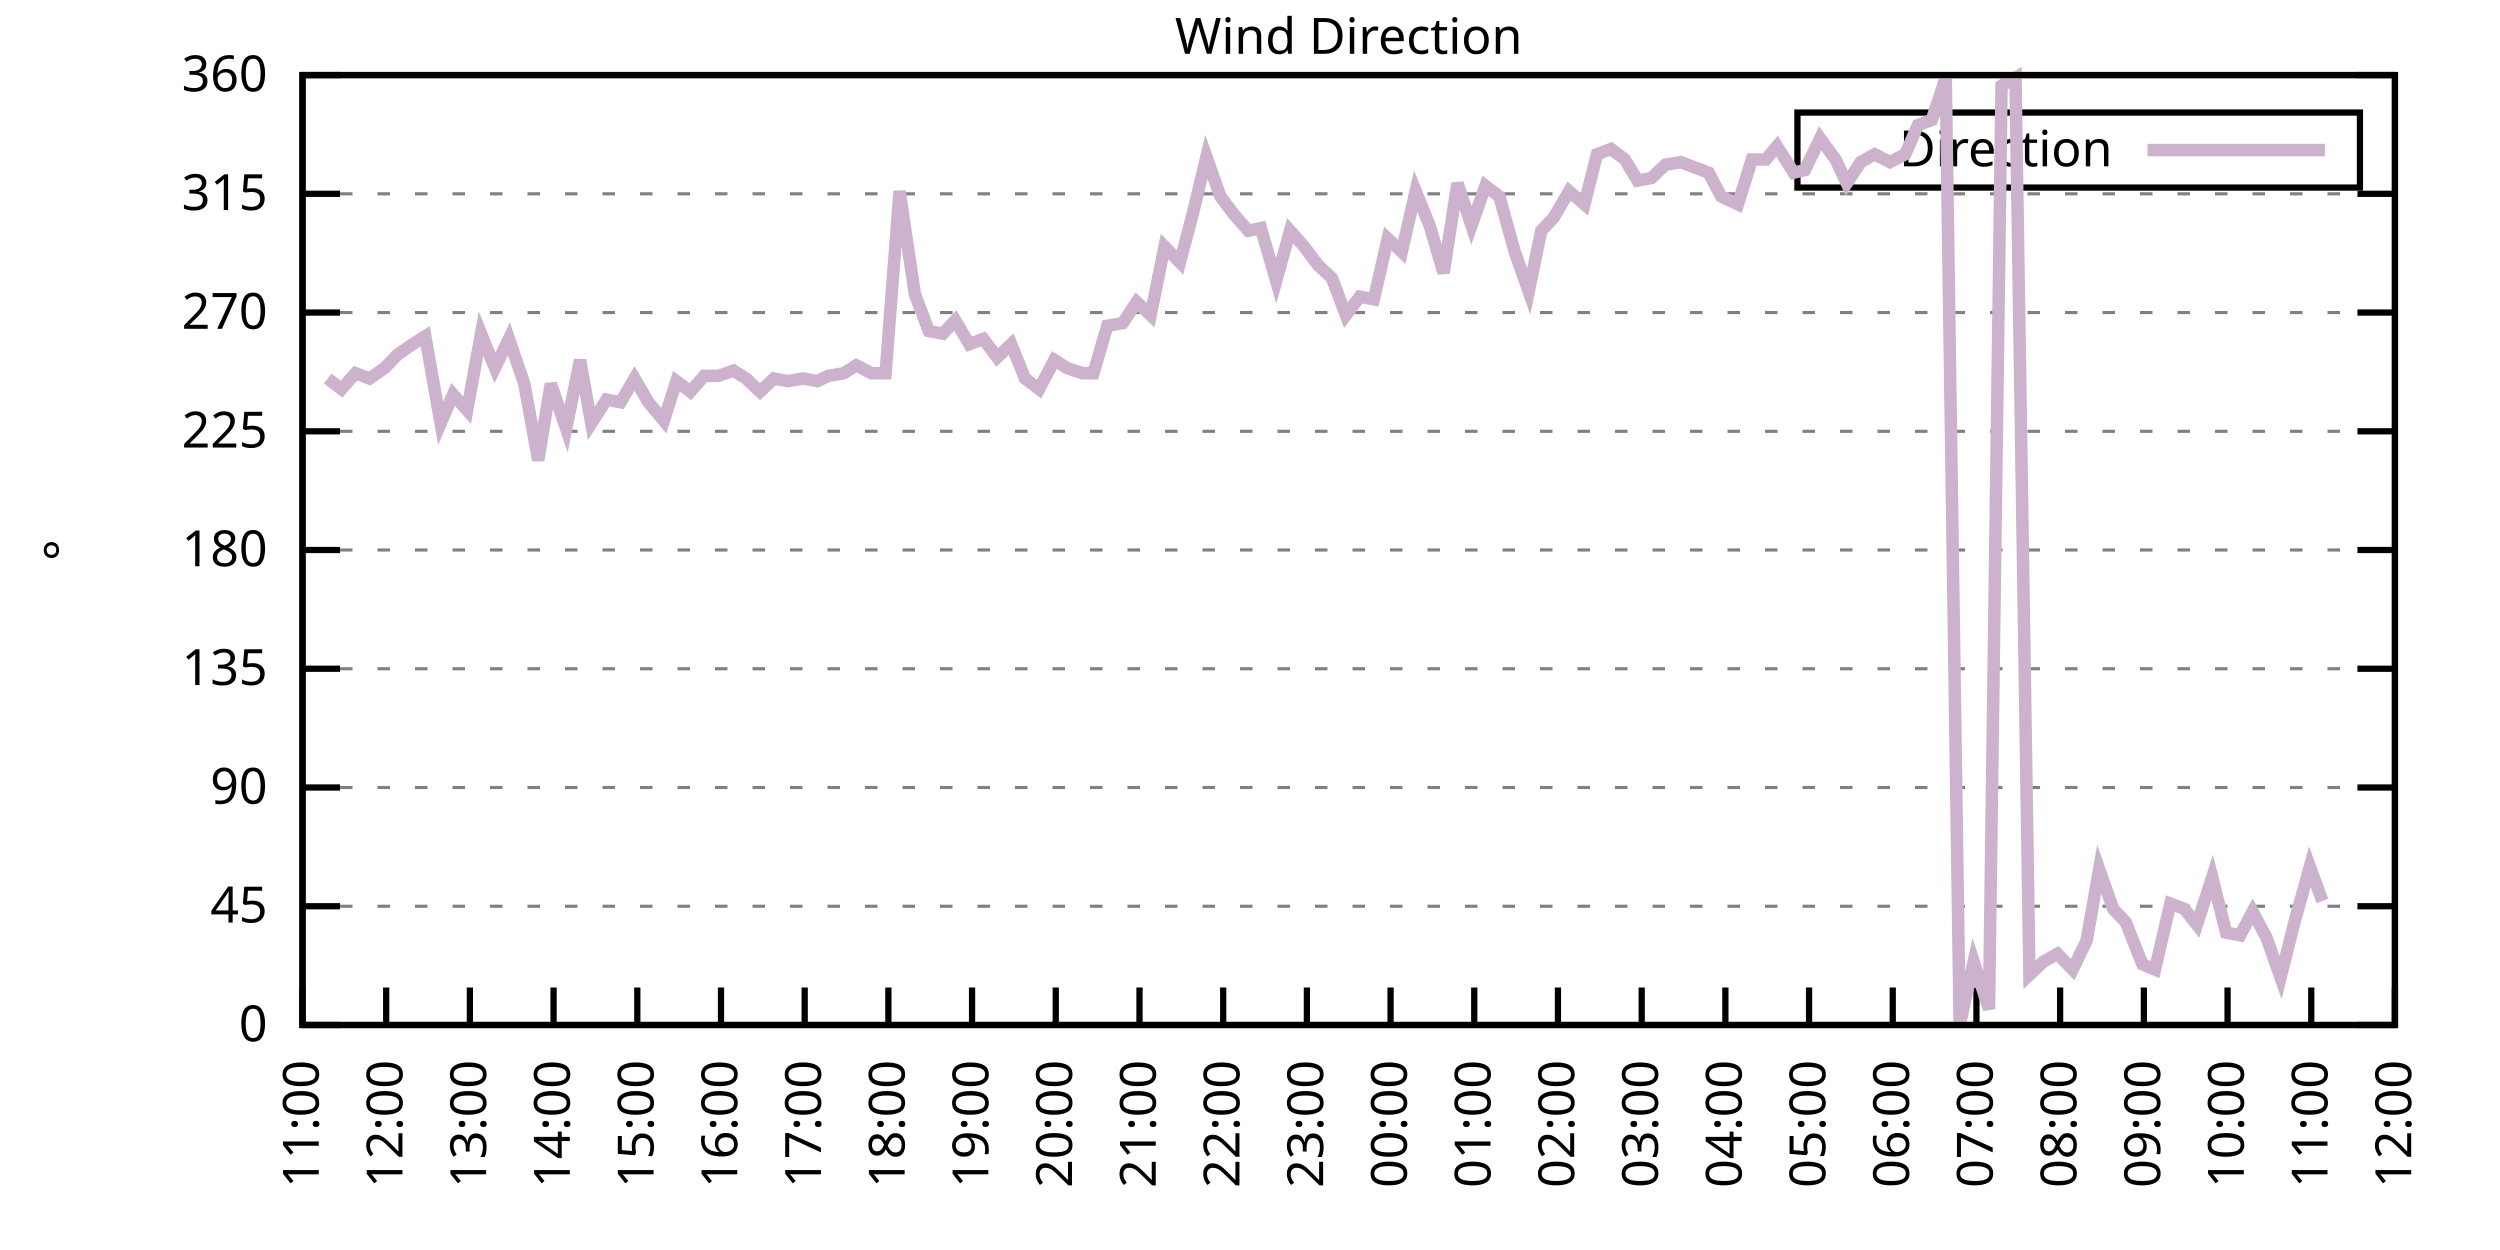
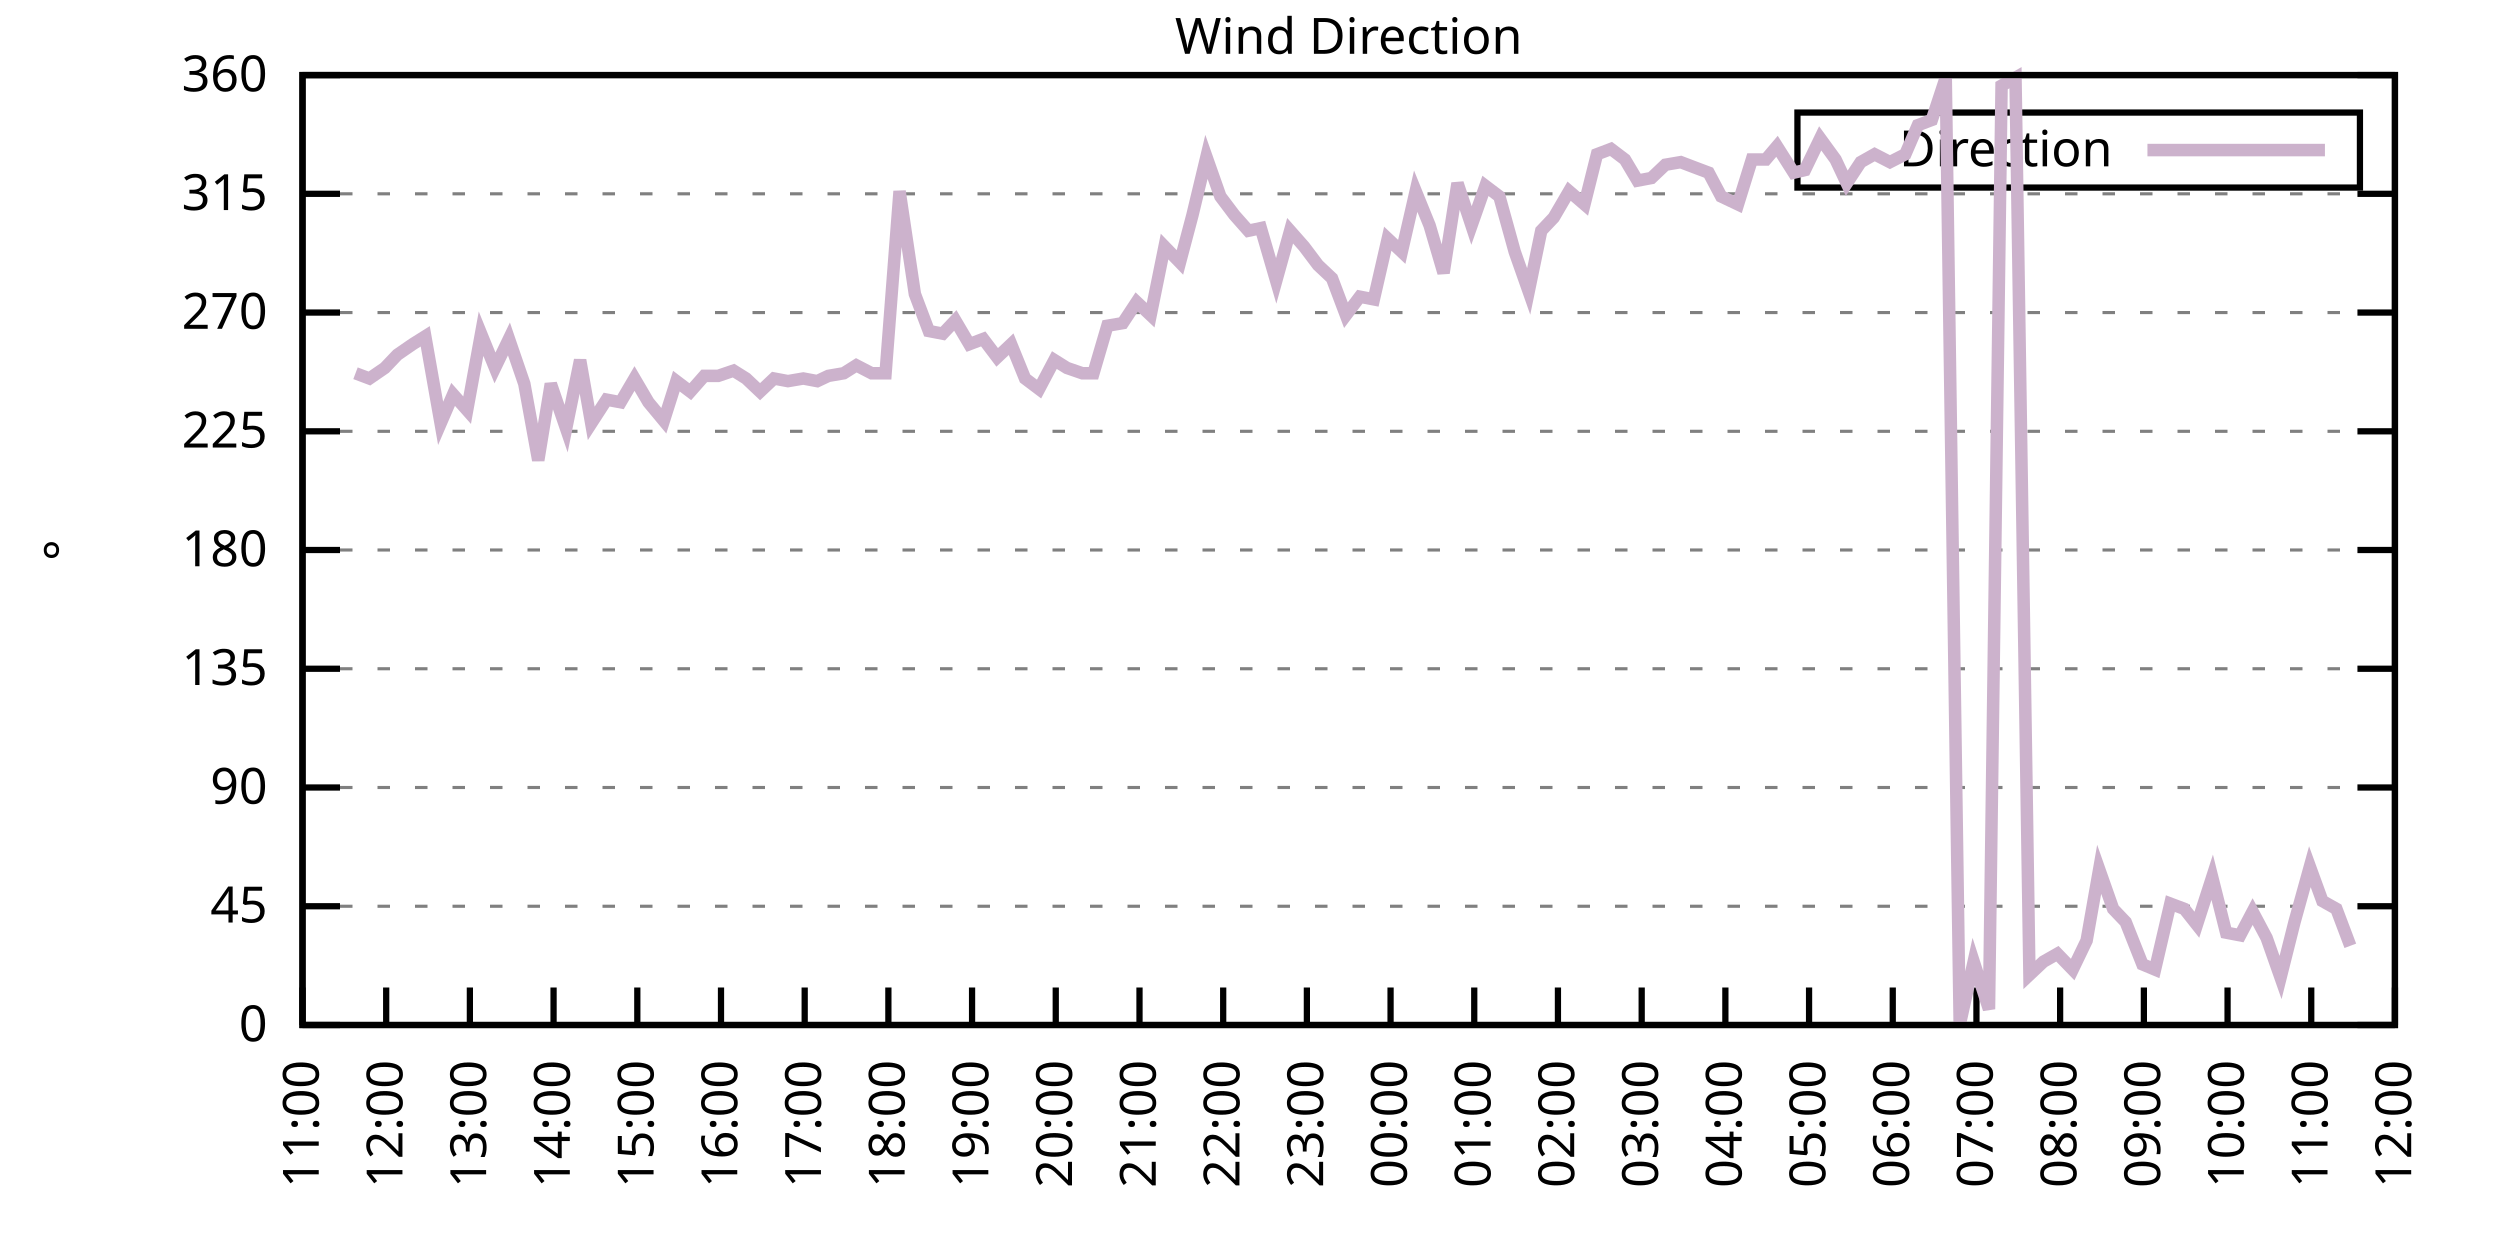
<svg xmlns="http://www.w3.org/2000/svg" xmlns:xlink="http://www.w3.org/1999/xlink" width="400" height="200" viewBox="0 0 400 200">
  <g id="gnuplot_canvas">
    <rect x="0" y="0" width="400" height="200" fill="none" />
    <defs>
      <circle id="gpDot" r="0.5" stroke-width="0.5" stroke="currentColor" />
      <path id="gpPt0" stroke-width="0.333" stroke="currentColor" d="M-1,0 h2 M0,-1 v2" />
      <path id="gpPt1" stroke-width="0.333" stroke="currentColor" d="M-1,-1 L1,1 M1,-1 L-1,1" />
      <path id="gpPt2" stroke-width="0.333" stroke="currentColor" d="M-1,0 L1,0 M0,-1 L0,1 M-1,-1 L1,1 M-1,1 L1,-1" />
      <rect id="gpPt3" stroke-width="0.333" stroke="currentColor" x="-1" y="-1" width="2" height="2" />
      <rect id="gpPt4" stroke-width="0.333" stroke="currentColor" fill="currentColor" x="-1" y="-1" width="2" height="2" />
      <circle id="gpPt5" stroke-width="0.333" stroke="currentColor" cx="0" cy="0" r="1" />
      <use xlink:href="#gpPt5" id="gpPt6" fill="currentColor" stroke="none" />
      <path id="gpPt7" stroke-width="0.333" stroke="currentColor" d="M0,-1.33 L-1.33,0.67 L1.33,0.67 z" />
      <use xlink:href="#gpPt7" id="gpPt8" fill="currentColor" stroke="none" />
      <use xlink:href="#gpPt7" id="gpPt9" stroke="currentColor" transform="rotate(180)" />
      <use xlink:href="#gpPt9" id="gpPt10" fill="currentColor" stroke="none" />
      <use xlink:href="#gpPt3" id="gpPt11" stroke="currentColor" transform="rotate(45)" />
      <use xlink:href="#gpPt11" id="gpPt12" fill="currentColor" stroke="none" />
      <path id="gpPt13" stroke-width="0.333" stroke="currentColor" d="M0,1.330 L1.265,0.411 L0.782,-1.067 L-0.782,-1.076 L-1.265,0.411 z" />
      <use xlink:href="#gpPt13" id="gpPt14" fill="currentColor" stroke="none" />
      <filter id="textbox" filterUnits="objectBoundingBox" x="0" y="0" height="1" width="1">
        <feFlood flood-color="white" flood-opacity="1" result="bgnd" />
        <feComposite in="SourceGraphic" in2="bgnd" operator="atop" />
      </filter>
      <filter id="greybox" filterUnits="objectBoundingBox" x="0" y="0" height="1" width="1">
        <feFlood flood-color="lightgrey" flood-opacity="1" result="grey" />
        <feComposite in="SourceGraphic" in2="grey" operator="atop" />
      </filter>
    </defs>
    <g fill="none" color="white" stroke="currentColor" stroke-width="1.00" stroke-linecap="butt" stroke-linejoin="miter">
</g>
    <g fill="none" color="black" stroke="currentColor" stroke-width="1.00" stroke-linecap="butt" stroke-linejoin="miter">
      <g stroke="none" shape-rendering="crispEdges">
        <polygon fill="rgb(255, 255, 255)" points="48.40,164.00 383.18,164.00 383.18,12.02 48.40,12.02 " />
      </g>
    </g>
    <g fill="none" color="black" stroke="currentColor" stroke-width="1.00" stroke-linecap="butt" stroke-linejoin="miter">
</g>
    <g fill="none" color="black" stroke="black" stroke-width="0.50" stroke-linecap="butt" stroke-linejoin="miter">
</g>
    <g fill="none" color="gray" stroke="currentColor" stroke-width="0.50" stroke-linecap="butt" stroke-linejoin="miter">
      <path stroke="gray" stroke-dasharray="2,4" class="gridline" d="M48.40,164.00 L383.19,164.00  " />
    </g>
    <g fill="none" color="gray" stroke="gray" stroke-width="1.00" stroke-linecap="butt" stroke-linejoin="miter">
</g>
    <g fill="none" color="black" stroke="currentColor" stroke-width="1.00" stroke-linecap="butt" stroke-linejoin="miter">
      <path stroke="black" d="M48.40,164.00 L54.40,164.00 M383.19,164.00 L377.19,164.00  " />
      <g transform="translate(42.80,166.60)" stroke="none" fill="black" font-family="Sans" font-size="8.00" text-anchor="end">
        <text>
          <tspan font-family="Sans"> 0</tspan>
        </text>
      </g>
    </g>
    <g fill="none" color="black" stroke="currentColor" stroke-width="1.00" stroke-linecap="butt" stroke-linejoin="miter">
</g>
    <g fill="none" color="black" stroke="black" stroke-width="0.50" stroke-linecap="butt" stroke-linejoin="miter">
</g>
    <g fill="none" color="gray" stroke="currentColor" stroke-width="0.50" stroke-linecap="butt" stroke-linejoin="miter">
      <path stroke="gray" stroke-dasharray="2,4" class="gridline" d="M48.40,145.00 L383.19,145.00  " />
    </g>
    <g fill="none" color="gray" stroke="gray" stroke-width="1.00" stroke-linecap="butt" stroke-linejoin="miter">
</g>
    <g fill="none" color="black" stroke="currentColor" stroke-width="1.00" stroke-linecap="butt" stroke-linejoin="miter">
      <path stroke="black" d="M48.40,145.00 L54.40,145.00 M383.19,145.00 L377.19,145.00  " />
      <g transform="translate(42.80,147.60)" stroke="none" fill="black" font-family="Sans" font-size="8.00" text-anchor="end">
        <text>
          <tspan font-family="Sans"> 45</tspan>
        </text>
      </g>
    </g>
    <g fill="none" color="black" stroke="currentColor" stroke-width="1.00" stroke-linecap="butt" stroke-linejoin="miter">
</g>
    <g fill="none" color="black" stroke="black" stroke-width="0.50" stroke-linecap="butt" stroke-linejoin="miter">
</g>
    <g fill="none" color="gray" stroke="currentColor" stroke-width="0.50" stroke-linecap="butt" stroke-linejoin="miter">
      <path stroke="gray" stroke-dasharray="2,4" class="gridline" d="M48.40,126.00 L383.19,126.00  " />
    </g>
    <g fill="none" color="gray" stroke="gray" stroke-width="1.00" stroke-linecap="butt" stroke-linejoin="miter">
</g>
    <g fill="none" color="black" stroke="currentColor" stroke-width="1.00" stroke-linecap="butt" stroke-linejoin="miter">
      <path stroke="black" d="M48.40,126.00 L54.40,126.00 M383.19,126.00 L377.19,126.00  " />
      <g transform="translate(42.80,128.60)" stroke="none" fill="black" font-family="Sans" font-size="8.00" text-anchor="end">
        <text>
          <tspan font-family="Sans"> 90</tspan>
        </text>
      </g>
    </g>
    <g fill="none" color="black" stroke="currentColor" stroke-width="1.00" stroke-linecap="butt" stroke-linejoin="miter">
</g>
    <g fill="none" color="black" stroke="black" stroke-width="0.50" stroke-linecap="butt" stroke-linejoin="miter">
</g>
    <g fill="none" color="gray" stroke="currentColor" stroke-width="0.50" stroke-linecap="butt" stroke-linejoin="miter">
      <path stroke="gray" stroke-dasharray="2,4" class="gridline" d="M48.40,107.00 L383.19,107.00  " />
    </g>
    <g fill="none" color="gray" stroke="gray" stroke-width="1.00" stroke-linecap="butt" stroke-linejoin="miter">
</g>
    <g fill="none" color="black" stroke="currentColor" stroke-width="1.00" stroke-linecap="butt" stroke-linejoin="miter">
      <path stroke="black" d="M48.40,107.00 L54.40,107.00 M383.19,107.00 L377.19,107.00  " />
      <g transform="translate(42.80,109.60)" stroke="none" fill="black" font-family="Sans" font-size="8.00" text-anchor="end">
        <text>
          <tspan font-family="Sans"> 135</tspan>
        </text>
      </g>
    </g>
    <g fill="none" color="black" stroke="currentColor" stroke-width="1.00" stroke-linecap="butt" stroke-linejoin="miter">
</g>
    <g fill="none" color="black" stroke="black" stroke-width="0.50" stroke-linecap="butt" stroke-linejoin="miter">
</g>
    <g fill="none" color="gray" stroke="currentColor" stroke-width="0.50" stroke-linecap="butt" stroke-linejoin="miter">
      <path stroke="gray" stroke-dasharray="2,4" class="gridline" d="M48.40,88.00 L383.19,88.00  " />
    </g>
    <g fill="none" color="gray" stroke="gray" stroke-width="1.00" stroke-linecap="butt" stroke-linejoin="miter">
</g>
    <g fill="none" color="black" stroke="currentColor" stroke-width="1.00" stroke-linecap="butt" stroke-linejoin="miter">
      <path stroke="black" d="M48.40,88.00 L54.40,88.00 M383.19,88.00 L377.19,88.00  " />
      <g transform="translate(42.80,90.60)" stroke="none" fill="black" font-family="Sans" font-size="8.00" text-anchor="end">
        <text>
          <tspan font-family="Sans"> 180</tspan>
        </text>
      </g>
    </g>
    <g fill="none" color="black" stroke="currentColor" stroke-width="1.00" stroke-linecap="butt" stroke-linejoin="miter">
</g>
    <g fill="none" color="black" stroke="black" stroke-width="0.50" stroke-linecap="butt" stroke-linejoin="miter">
</g>
    <g fill="none" color="gray" stroke="currentColor" stroke-width="0.50" stroke-linecap="butt" stroke-linejoin="miter">
      <path stroke="gray" stroke-dasharray="2,4" class="gridline" d="M48.40,69.01 L383.19,69.01  " />
    </g>
    <g fill="none" color="gray" stroke="gray" stroke-width="1.00" stroke-linecap="butt" stroke-linejoin="miter">
</g>
    <g fill="none" color="black" stroke="currentColor" stroke-width="1.00" stroke-linecap="butt" stroke-linejoin="miter">
      <path stroke="black" d="M48.40,69.01 L54.40,69.01 M383.19,69.01 L377.19,69.01  " />
      <g transform="translate(42.80,71.61)" stroke="none" fill="black" font-family="Sans" font-size="8.00" text-anchor="end">
        <text>
          <tspan font-family="Sans"> 225</tspan>
        </text>
      </g>
    </g>
    <g fill="none" color="black" stroke="currentColor" stroke-width="1.00" stroke-linecap="butt" stroke-linejoin="miter">
</g>
    <g fill="none" color="black" stroke="black" stroke-width="0.50" stroke-linecap="butt" stroke-linejoin="miter">
</g>
    <g fill="none" color="gray" stroke="currentColor" stroke-width="0.50" stroke-linecap="butt" stroke-linejoin="miter">
      <path stroke="gray" stroke-dasharray="2,4" class="gridline" d="M48.40,50.01 L383.19,50.01  " />
    </g>
    <g fill="none" color="gray" stroke="gray" stroke-width="1.00" stroke-linecap="butt" stroke-linejoin="miter">
</g>
    <g fill="none" color="black" stroke="currentColor" stroke-width="1.00" stroke-linecap="butt" stroke-linejoin="miter">
      <path stroke="black" d="M48.40,50.01 L54.40,50.01 M383.19,50.01 L377.19,50.01  " />
      <g transform="translate(42.80,52.61)" stroke="none" fill="black" font-family="Sans" font-size="8.00" text-anchor="end">
        <text>
          <tspan font-family="Sans"> 270</tspan>
        </text>
      </g>
    </g>
    <g fill="none" color="black" stroke="currentColor" stroke-width="1.00" stroke-linecap="butt" stroke-linejoin="miter">
</g>
    <g fill="none" color="black" stroke="black" stroke-width="0.50" stroke-linecap="butt" stroke-linejoin="miter">
</g>
    <g fill="none" color="gray" stroke="currentColor" stroke-width="0.50" stroke-linecap="butt" stroke-linejoin="miter">
      <path stroke="gray" stroke-dasharray="2,4" class="gridline" d="M48.40,31.01 L383.19,31.01  " />
    </g>
    <g fill="none" color="gray" stroke="gray" stroke-width="1.00" stroke-linecap="butt" stroke-linejoin="miter">
</g>
    <g fill="none" color="black" stroke="currentColor" stroke-width="1.00" stroke-linecap="butt" stroke-linejoin="miter">
      <path stroke="black" d="M48.40,31.01 L54.40,31.01 M383.19,31.01 L377.19,31.01  " />
      <g transform="translate(42.80,33.61)" stroke="none" fill="black" font-family="Sans" font-size="8.00" text-anchor="end">
        <text>
          <tspan font-family="Sans"> 315</tspan>
        </text>
      </g>
    </g>
    <g fill="none" color="black" stroke="currentColor" stroke-width="1.00" stroke-linecap="butt" stroke-linejoin="miter">
</g>
    <g fill="none" color="black" stroke="black" stroke-width="0.50" stroke-linecap="butt" stroke-linejoin="miter">
</g>
    <g fill="none" color="gray" stroke="currentColor" stroke-width="0.50" stroke-linecap="butt" stroke-linejoin="miter">
      <path stroke="gray" stroke-dasharray="2,4" class="gridline" d="M48.40,12.01 L383.19,12.01  " />
    </g>
    <g fill="none" color="gray" stroke="gray" stroke-width="1.00" stroke-linecap="butt" stroke-linejoin="miter">
</g>
    <g fill="none" color="black" stroke="currentColor" stroke-width="1.00" stroke-linecap="butt" stroke-linejoin="miter">
      <path stroke="black" d="M48.40,12.01 L54.40,12.01 M383.19,12.01 L377.19,12.01  " />
      <g transform="translate(42.80,14.61)" stroke="none" fill="black" font-family="Sans" font-size="8.00" text-anchor="end">
        <text>
          <tspan font-family="Sans"> 360</tspan>
        </text>
      </g>
    </g>
    <g fill="none" color="black" stroke="currentColor" stroke-width="1.00" stroke-linecap="butt" stroke-linejoin="miter">
      <path stroke="black" d="M48.40,164.00 L48.40,158.00  " />
      <g transform="translate(51.00,169.60) rotate(270.00)" stroke="none" fill="black" font-family="Sans" font-size="8.00" text-anchor="end">
        <text>
          <tspan font-family="Sans">11:00</tspan>
        </text>
      </g>
    </g>
    <g fill="none" color="black" stroke="currentColor" stroke-width="1.00" stroke-linecap="butt" stroke-linejoin="miter">
      <path stroke="black" d="M61.79,164.00 L61.79,158.00  " />
      <g transform="translate(64.39,169.60) rotate(270.00)" stroke="none" fill="black" font-family="Sans" font-size="8.00" text-anchor="end">
        <text>
          <tspan font-family="Sans">12:00</tspan>
        </text>
      </g>
    </g>
    <g fill="none" color="black" stroke="currentColor" stroke-width="1.00" stroke-linecap="butt" stroke-linejoin="miter">
      <path stroke="black" d="M75.18,164.00 L75.18,158.00  " />
      <g transform="translate(77.78,169.60) rotate(270.00)" stroke="none" fill="black" font-family="Sans" font-size="8.00" text-anchor="end">
        <text>
          <tspan font-family="Sans">13:00</tspan>
        </text>
      </g>
    </g>
    <g fill="none" color="black" stroke="currentColor" stroke-width="1.00" stroke-linecap="butt" stroke-linejoin="miter">
      <path stroke="black" d="M88.57,164.00 L88.57,158.00  " />
      <g transform="translate(91.17,169.60) rotate(270.00)" stroke="none" fill="black" font-family="Sans" font-size="8.00" text-anchor="end">
        <text>
          <tspan font-family="Sans">14:00</tspan>
        </text>
      </g>
    </g>
    <g fill="none" color="black" stroke="currentColor" stroke-width="1.00" stroke-linecap="butt" stroke-linejoin="miter">
      <path stroke="black" d="M101.97,164.00 L101.97,158.00  " />
      <g transform="translate(104.57,169.60) rotate(270.00)" stroke="none" fill="black" font-family="Sans" font-size="8.00" text-anchor="end">
        <text>
          <tspan font-family="Sans">15:00</tspan>
        </text>
      </g>
    </g>
    <g fill="none" color="black" stroke="currentColor" stroke-width="1.00" stroke-linecap="butt" stroke-linejoin="miter">
      <path stroke="black" d="M115.36,164.00 L115.36,158.00  " />
      <g transform="translate(117.96,169.60) rotate(270.00)" stroke="none" fill="black" font-family="Sans" font-size="8.00" text-anchor="end">
        <text>
          <tspan font-family="Sans">16:00</tspan>
        </text>
      </g>
    </g>
    <g fill="none" color="black" stroke="currentColor" stroke-width="1.00" stroke-linecap="butt" stroke-linejoin="miter">
      <path stroke="black" d="M128.75,164.00 L128.75,158.00  " />
      <g transform="translate(131.35,169.60) rotate(270.00)" stroke="none" fill="black" font-family="Sans" font-size="8.00" text-anchor="end">
        <text>
          <tspan font-family="Sans">17:00</tspan>
        </text>
      </g>
    </g>
    <g fill="none" color="black" stroke="currentColor" stroke-width="1.00" stroke-linecap="butt" stroke-linejoin="miter">
      <path stroke="black" d="M142.14,164.00 L142.14,158.00  " />
      <g transform="translate(144.74,169.60) rotate(270.00)" stroke="none" fill="black" font-family="Sans" font-size="8.00" text-anchor="end">
        <text>
          <tspan font-family="Sans">18:00</tspan>
        </text>
      </g>
    </g>
    <g fill="none" color="black" stroke="currentColor" stroke-width="1.00" stroke-linecap="butt" stroke-linejoin="miter">
      <path stroke="black" d="M155.53,164.00 L155.53,158.00  " />
      <g transform="translate(158.13,169.60) rotate(270.00)" stroke="none" fill="black" font-family="Sans" font-size="8.00" text-anchor="end">
        <text>
          <tspan font-family="Sans">19:00</tspan>
        </text>
      </g>
    </g>
    <g fill="none" color="black" stroke="currentColor" stroke-width="1.00" stroke-linecap="butt" stroke-linejoin="miter">
      <path stroke="black" d="M168.92,164.00 L168.92,158.00  " />
      <g transform="translate(171.52,169.60) rotate(270.00)" stroke="none" fill="black" font-family="Sans" font-size="8.00" text-anchor="end">
        <text>
          <tspan font-family="Sans">20:00</tspan>
        </text>
      </g>
    </g>
    <g fill="none" color="black" stroke="currentColor" stroke-width="1.00" stroke-linecap="butt" stroke-linejoin="miter">
      <path stroke="black" d="M182.32,164.00 L182.32,158.00  " />
      <g transform="translate(184.92,169.60) rotate(270.00)" stroke="none" fill="black" font-family="Sans" font-size="8.00" text-anchor="end">
        <text>
          <tspan font-family="Sans">21:00</tspan>
        </text>
      </g>
    </g>
    <g fill="none" color="black" stroke="currentColor" stroke-width="1.00" stroke-linecap="butt" stroke-linejoin="miter">
      <path stroke="black" d="M195.71,164.00 L195.71,158.00  " />
      <g transform="translate(198.31,169.60) rotate(270.00)" stroke="none" fill="black" font-family="Sans" font-size="8.00" text-anchor="end">
        <text>
          <tspan font-family="Sans">22:00</tspan>
        </text>
      </g>
    </g>
    <g fill="none" color="black" stroke="currentColor" stroke-width="1.00" stroke-linecap="butt" stroke-linejoin="miter">
      <path stroke="black" d="M209.10,164.00 L209.10,158.00  " />
      <g transform="translate(211.70,169.60) rotate(270.00)" stroke="none" fill="black" font-family="Sans" font-size="8.00" text-anchor="end">
        <text>
          <tspan font-family="Sans">23:00</tspan>
        </text>
      </g>
    </g>
    <g fill="none" color="black" stroke="currentColor" stroke-width="1.00" stroke-linecap="butt" stroke-linejoin="miter">
      <path stroke="black" d="M222.49,164.00 L222.49,158.00  " />
      <g transform="translate(225.09,169.60) rotate(270.00)" stroke="none" fill="black" font-family="Sans" font-size="8.00" text-anchor="end">
        <text>
          <tspan font-family="Sans">00:00</tspan>
        </text>
      </g>
    </g>
    <g fill="none" color="black" stroke="currentColor" stroke-width="1.00" stroke-linecap="butt" stroke-linejoin="miter">
      <path stroke="black" d="M235.88,164.00 L235.88,158.00  " />
      <g transform="translate(238.48,169.60) rotate(270.00)" stroke="none" fill="black" font-family="Sans" font-size="8.00" text-anchor="end">
        <text>
          <tspan font-family="Sans">01:00</tspan>
        </text>
      </g>
    </g>
    <g fill="none" color="black" stroke="currentColor" stroke-width="1.00" stroke-linecap="butt" stroke-linejoin="miter">
      <path stroke="black" d="M249.27,164.00 L249.27,158.00  " />
      <g transform="translate(251.87,169.60) rotate(270.00)" stroke="none" fill="black" font-family="Sans" font-size="8.00" text-anchor="end">
        <text>
          <tspan font-family="Sans">02:00</tspan>
        </text>
      </g>
    </g>
    <g fill="none" color="black" stroke="currentColor" stroke-width="1.00" stroke-linecap="butt" stroke-linejoin="miter">
      <path stroke="black" d="M262.67,164.00 L262.67,158.00  " />
      <g transform="translate(265.27,169.60) rotate(270.00)" stroke="none" fill="black" font-family="Sans" font-size="8.00" text-anchor="end">
        <text>
          <tspan font-family="Sans">03:00</tspan>
        </text>
      </g>
    </g>
    <g fill="none" color="black" stroke="currentColor" stroke-width="1.00" stroke-linecap="butt" stroke-linejoin="miter">
      <path stroke="black" d="M276.06,164.00 L276.06,158.00  " />
      <g transform="translate(278.66,169.60) rotate(270.00)" stroke="none" fill="black" font-family="Sans" font-size="8.00" text-anchor="end">
        <text>
          <tspan font-family="Sans">04:00</tspan>
        </text>
      </g>
    </g>
    <g fill="none" color="black" stroke="currentColor" stroke-width="1.00" stroke-linecap="butt" stroke-linejoin="miter">
      <path stroke="black" d="M289.45,164.00 L289.45,158.00  " />
      <g transform="translate(292.05,169.60) rotate(270.00)" stroke="none" fill="black" font-family="Sans" font-size="8.00" text-anchor="end">
        <text>
          <tspan font-family="Sans">05:00</tspan>
        </text>
      </g>
    </g>
    <g fill="none" color="black" stroke="currentColor" stroke-width="1.00" stroke-linecap="butt" stroke-linejoin="miter">
      <path stroke="black" d="M302.84,164.00 L302.84,158.00  " />
      <g transform="translate(305.44,169.60) rotate(270.00)" stroke="none" fill="black" font-family="Sans" font-size="8.00" text-anchor="end">
        <text>
          <tspan font-family="Sans">06:00</tspan>
        </text>
      </g>
    </g>
    <g fill="none" color="black" stroke="currentColor" stroke-width="1.00" stroke-linecap="butt" stroke-linejoin="miter">
      <path stroke="black" d="M316.23,164.00 L316.23,158.00  " />
      <g transform="translate(318.83,169.60) rotate(270.00)" stroke="none" fill="black" font-family="Sans" font-size="8.00" text-anchor="end">
        <text>
          <tspan font-family="Sans">07:00</tspan>
        </text>
      </g>
    </g>
    <g fill="none" color="black" stroke="currentColor" stroke-width="1.00" stroke-linecap="butt" stroke-linejoin="miter">
      <path stroke="black" d="M329.62,164.00 L329.62,158.00  " />
      <g transform="translate(332.22,169.60) rotate(270.00)" stroke="none" fill="black" font-family="Sans" font-size="8.00" text-anchor="end">
        <text>
          <tspan font-family="Sans">08:00</tspan>
        </text>
      </g>
    </g>
    <g fill="none" color="black" stroke="currentColor" stroke-width="1.00" stroke-linecap="butt" stroke-linejoin="miter">
      <path stroke="black" d="M343.02,164.00 L343.02,158.00  " />
      <g transform="translate(345.62,169.60) rotate(270.00)" stroke="none" fill="black" font-family="Sans" font-size="8.00" text-anchor="end">
        <text>
          <tspan font-family="Sans">09:00</tspan>
        </text>
      </g>
    </g>
    <g fill="none" color="black" stroke="currentColor" stroke-width="1.00" stroke-linecap="butt" stroke-linejoin="miter">
      <path stroke="black" d="M356.41,164.00 L356.41,158.00  " />
      <g transform="translate(359.01,169.60) rotate(270.00)" stroke="none" fill="black" font-family="Sans" font-size="8.00" text-anchor="end">
        <text>
          <tspan font-family="Sans">10:00</tspan>
        </text>
      </g>
    </g>
    <g fill="none" color="black" stroke="currentColor" stroke-width="1.00" stroke-linecap="butt" stroke-linejoin="miter">
      <path stroke="black" d="M369.80,164.00 L369.80,158.00  " />
      <g transform="translate(372.40,169.60) rotate(270.00)" stroke="none" fill="black" font-family="Sans" font-size="8.00" text-anchor="end">
        <text>
          <tspan font-family="Sans">11:00</tspan>
        </text>
      </g>
    </g>
    <g fill="none" color="black" stroke="currentColor" stroke-width="1.00" stroke-linecap="butt" stroke-linejoin="miter">
      <path stroke="black" d="M383.19,164.00 L383.19,158.00  " />
      <g transform="translate(385.79,169.60) rotate(270.00)" stroke="none" fill="black" font-family="Sans" font-size="8.00" text-anchor="end">
        <text>
          <tspan font-family="Sans">12:00</tspan>
        </text>
      </g>
    </g>
    <g fill="none" color="black" stroke="currentColor" stroke-width="1.00" stroke-linecap="butt" stroke-linejoin="miter">
</g>
    <g fill="none" color="black" stroke="currentColor" stroke-width="1.00" stroke-linecap="butt" stroke-linejoin="miter">
      <path stroke="black" d="M48.40,12.01 L48.40,164.00 L383.19,164.00 L383.19,12.01 L48.40,12.01 Z  " />
    </g>
    <g fill="none" color="black" stroke="currentColor" stroke-width="1.00" stroke-linecap="butt" stroke-linejoin="miter">
</g>
    <g fill="none" color="black" stroke="currentColor" stroke-width="1.00" stroke-linecap="butt" stroke-linejoin="miter">
      <path stroke="black" d="M287.59,30.01 L287.59,18.01 L377.59,18.01 L377.59,30.01 L287.59,30.01 Z  " />
    </g>
    <g id="Wind_direction_plot_1">
      <g fill="none" color="white" stroke="black" stroke-width="2.00" stroke-linecap="butt" stroke-linejoin="miter">
</g>
      <g fill="none" color="black" stroke="currentColor" stroke-width="2.00" stroke-linecap="butt" stroke-linejoin="miter">
        <g transform="translate(337.99,26.61)" stroke="none" fill="black" font-family="Sans" font-size="8.00" text-anchor="end">
          <text>
            <tspan font-family="Sans">Direction</tspan>
          </text>
        </g>
      </g>
      <g fill="none" color="black" stroke="currentColor" stroke-width="2.00" stroke-linecap="butt" stroke-linejoin="miter">
-         <path stroke="rgb(204, 178, 204)" d="M343.59,24.01 L371.99,24.01 M52.42,60.56 L54.65,62.25 L56.88,59.72 L59.11,60.56 L61.57,58.87 L63.58,56.76   L66.03,55.07 L68.04,53.81 L70.50,67.74 L72.50,63.10 L74.74,65.63 L76.97,53.39 L79.20,58.87 L81.43,54.23   L83.89,61.41 L86.12,73.65 L88.13,61.41 L90.58,68.58 L92.82,57.61 L94.60,67.74 L97.06,63.94 L99.29,64.36   L101.52,60.56 L103.75,64.36 L106.21,67.32 L108.22,60.98 L110.45,62.67 L112.68,60.14 L114.91,60.14 L117.37,59.30   L119.38,60.56 L121.61,62.67 L123.84,60.56 L126.07,60.98 L128.53,60.56 L130.76,60.98 L132.54,60.14 L135.00,59.72   L137.01,58.45 L139.46,59.72 L141.69,59.72 L143.93,30.59 L146.38,47.05 L148.61,52.96 L150.85,53.39 L152.85,51.27   L155.09,55.07 L157.32,54.23 L159.55,57.18 L161.78,55.07 L164.01,60.56 L166.25,62.25 L168.70,57.61 L170.71,58.87   L173.17,59.72 L174.95,59.72 L177.18,52.12 L179.64,51.70 L181.87,48.32 L184.10,50.43 L186.33,39.45 L188.79,41.99   L190.80,34.39 L193.03,25.10 L195.26,31.43 L197.49,34.39 L199.73,36.92 L201.73,36.50 L204.19,44.94 L206.42,36.92   L208.65,39.45 L210.88,42.41 L213.12,44.52 L215.35,50.43 L217.58,47.47 L219.81,47.90 L222.04,38.19 L224.28,40.30   L226.51,30.59 L228.74,36.08 L230.97,43.67 L233.20,29.32 L235.44,36.08 L237.67,29.74 L239.90,31.43 L242.36,40.30   L244.59,46.63 L246.60,36.92 L248.60,34.81 L251.06,30.59 L253.51,32.70 L255.52,24.68 L257.76,23.83 L259.99,25.52   L262.00,28.90 L264.23,28.48 L266.46,26.36 L268.92,25.94 L271.15,26.79 L273.38,27.63 L275.39,31.43 L278.07,32.70   L280.30,25.52 L282.53,25.52 L284.32,23.41 L286.99,27.63 L288.78,27.21 L291.23,22.14 L293.69,25.52 L295.48,29.32   L297.71,25.94 L299.94,24.68 L302.39,25.94 L304.85,24.68 L306.86,20.03 L309.09,19.19 L311.32,12.43 L313.55,164.00   L315.79,153.87 L318.24,161.47 L320.25,13.70 L322.48,12.43 L324.71,155.98 L326.95,153.87 L329.18,152.60 L331.63,155.13   L333.86,150.49 L335.87,139.09 L338.10,145.42 L340.11,147.53 L342.79,154.29 L344.80,155.13 L347.26,144.58 L349.49,145.42   L351.50,147.96 L353.95,140.36 L356.18,149.22 L358.42,149.65 L360.42,145.85 L362.66,150.07 L364.89,156.40 L367.12,147.53   L369.58,138.67 L371.58,144.16  " />
+         <path stroke="rgb(204, 178, 204)" d="M343.59,24.01 L371.99,24.01 M56.88,59.72 L59.11,60.56 L61.57,58.87 L63.58,56.76 L66.03,55.07 L68.04,53.81   L70.50,67.74 L72.50,63.10 L74.74,65.63 L76.97,53.39 L79.20,58.87 L81.43,54.23 L83.89,61.41 L86.12,73.65   L88.13,61.41 L90.58,68.58 L92.82,57.61 L94.60,67.74 L97.06,63.94 L99.29,64.36 L101.52,60.56 L103.75,64.36   L106.21,67.32 L108.22,60.98 L110.45,62.67 L112.68,60.14 L114.91,60.14 L117.37,59.30 L119.38,60.56 L121.61,62.67   L123.84,60.56 L126.07,60.98 L128.53,60.56 L130.76,60.98 L132.54,60.14 L135.00,59.72 L137.01,58.45 L139.46,59.72   L141.69,59.72 L143.93,30.59 L146.38,47.05 L148.61,52.96 L150.85,53.39 L152.85,51.27 L155.09,55.07 L157.32,54.23   L159.55,57.18 L161.78,55.07 L164.01,60.56 L166.25,62.25 L168.70,57.61 L170.71,58.87 L173.17,59.72 L174.95,59.72   L177.18,52.12 L179.64,51.70 L181.87,48.32 L184.10,50.43 L186.33,39.45 L188.79,41.99 L190.80,34.39 L193.03,25.10   L195.26,31.43 L197.49,34.39 L199.73,36.92 L201.73,36.50 L204.19,44.94 L206.42,36.92 L208.65,39.45 L210.88,42.41   L213.12,44.52 L215.35,50.43 L217.58,47.47 L219.81,47.90 L222.04,38.19 L224.28,40.30 L226.51,30.59 L228.74,36.08   L230.97,43.67 L233.20,29.32 L235.44,36.08 L237.67,29.74 L239.90,31.43 L242.36,40.30 L244.59,46.63 L246.60,36.92   L248.60,34.81 L251.06,30.59 L253.51,32.70 L255.52,24.68 L257.76,23.83 L259.99,25.52 L262.00,28.90 L264.23,28.48   L266.46,26.36 L268.92,25.94 L271.15,26.79 L273.38,27.63 L275.39,31.43 L278.07,32.70 L280.30,25.52 L282.53,25.52   L284.32,23.41 L286.99,27.63 L288.78,27.21 L291.23,22.14 L293.69,25.52 L295.48,29.32 L297.71,25.94 L299.94,24.68   L302.39,25.94 L304.85,24.68 L306.86,20.03 L309.09,19.19 L311.32,12.43 L313.55,164.00 L315.79,153.87 L318.24,161.47   L320.25,13.70 L322.48,12.43 L324.71,155.98 L326.95,153.87 L329.18,152.60 L331.63,155.13 L333.86,150.49 L335.87,139.09   L338.10,145.42 L340.11,147.53 L342.79,154.29 L344.80,155.13 L347.26,144.58 L349.49,145.42 L351.50,147.96 L353.95,140.36   L356.18,149.22 L358.42,149.65 L360.42,145.85 L362.66,150.07 L364.89,156.40 L367.12,147.53 L369.58,138.67 L371.58,144.16   L373.82,145.42 L376.05,151.33  " />
      </g>
    </g>
    <g fill="none" color="black" stroke="currentColor" stroke-width="2.00" stroke-linecap="butt" stroke-linejoin="miter">
</g>
    <g fill="none" color="black" stroke="black" stroke-width="1.00" stroke-linecap="butt" stroke-linejoin="miter">
</g>
    <g fill="none" color="black" stroke="currentColor" stroke-width="1.00" stroke-linecap="butt" stroke-linejoin="miter">
      <path stroke="black" d="M48.40,12.01 L48.40,164.00 L383.19,164.00 L383.19,12.01 L48.40,12.01 Z  " />
      <g transform="translate(12.80,88.01) rotate(270.00)" stroke="none" fill="black" font-family="Sans" font-size="8.00" text-anchor="middle">
        <text>
          <tspan font-family="Sans">°</tspan>
        </text>
      </g>
    </g>
    <g fill="none" color="black" stroke="currentColor" stroke-width="1.00" stroke-linecap="butt" stroke-linejoin="miter">
</g>
    <g fill="none" color="black" stroke="currentColor" stroke-width="1.00" stroke-linecap="butt" stroke-linejoin="miter">
      <g transform="translate(215.79,8.61)" stroke="none" fill="black" font-family="Sans" font-size="8.00" text-anchor="middle">
        <text>
          <tspan font-family="Sans">Wind Direction</tspan>
        </text>
      </g>
    </g>
    <g fill="none" color="black" stroke="currentColor" stroke-width="1.00" stroke-linecap="butt" stroke-linejoin="miter">
</g>
  </g>
</svg>
